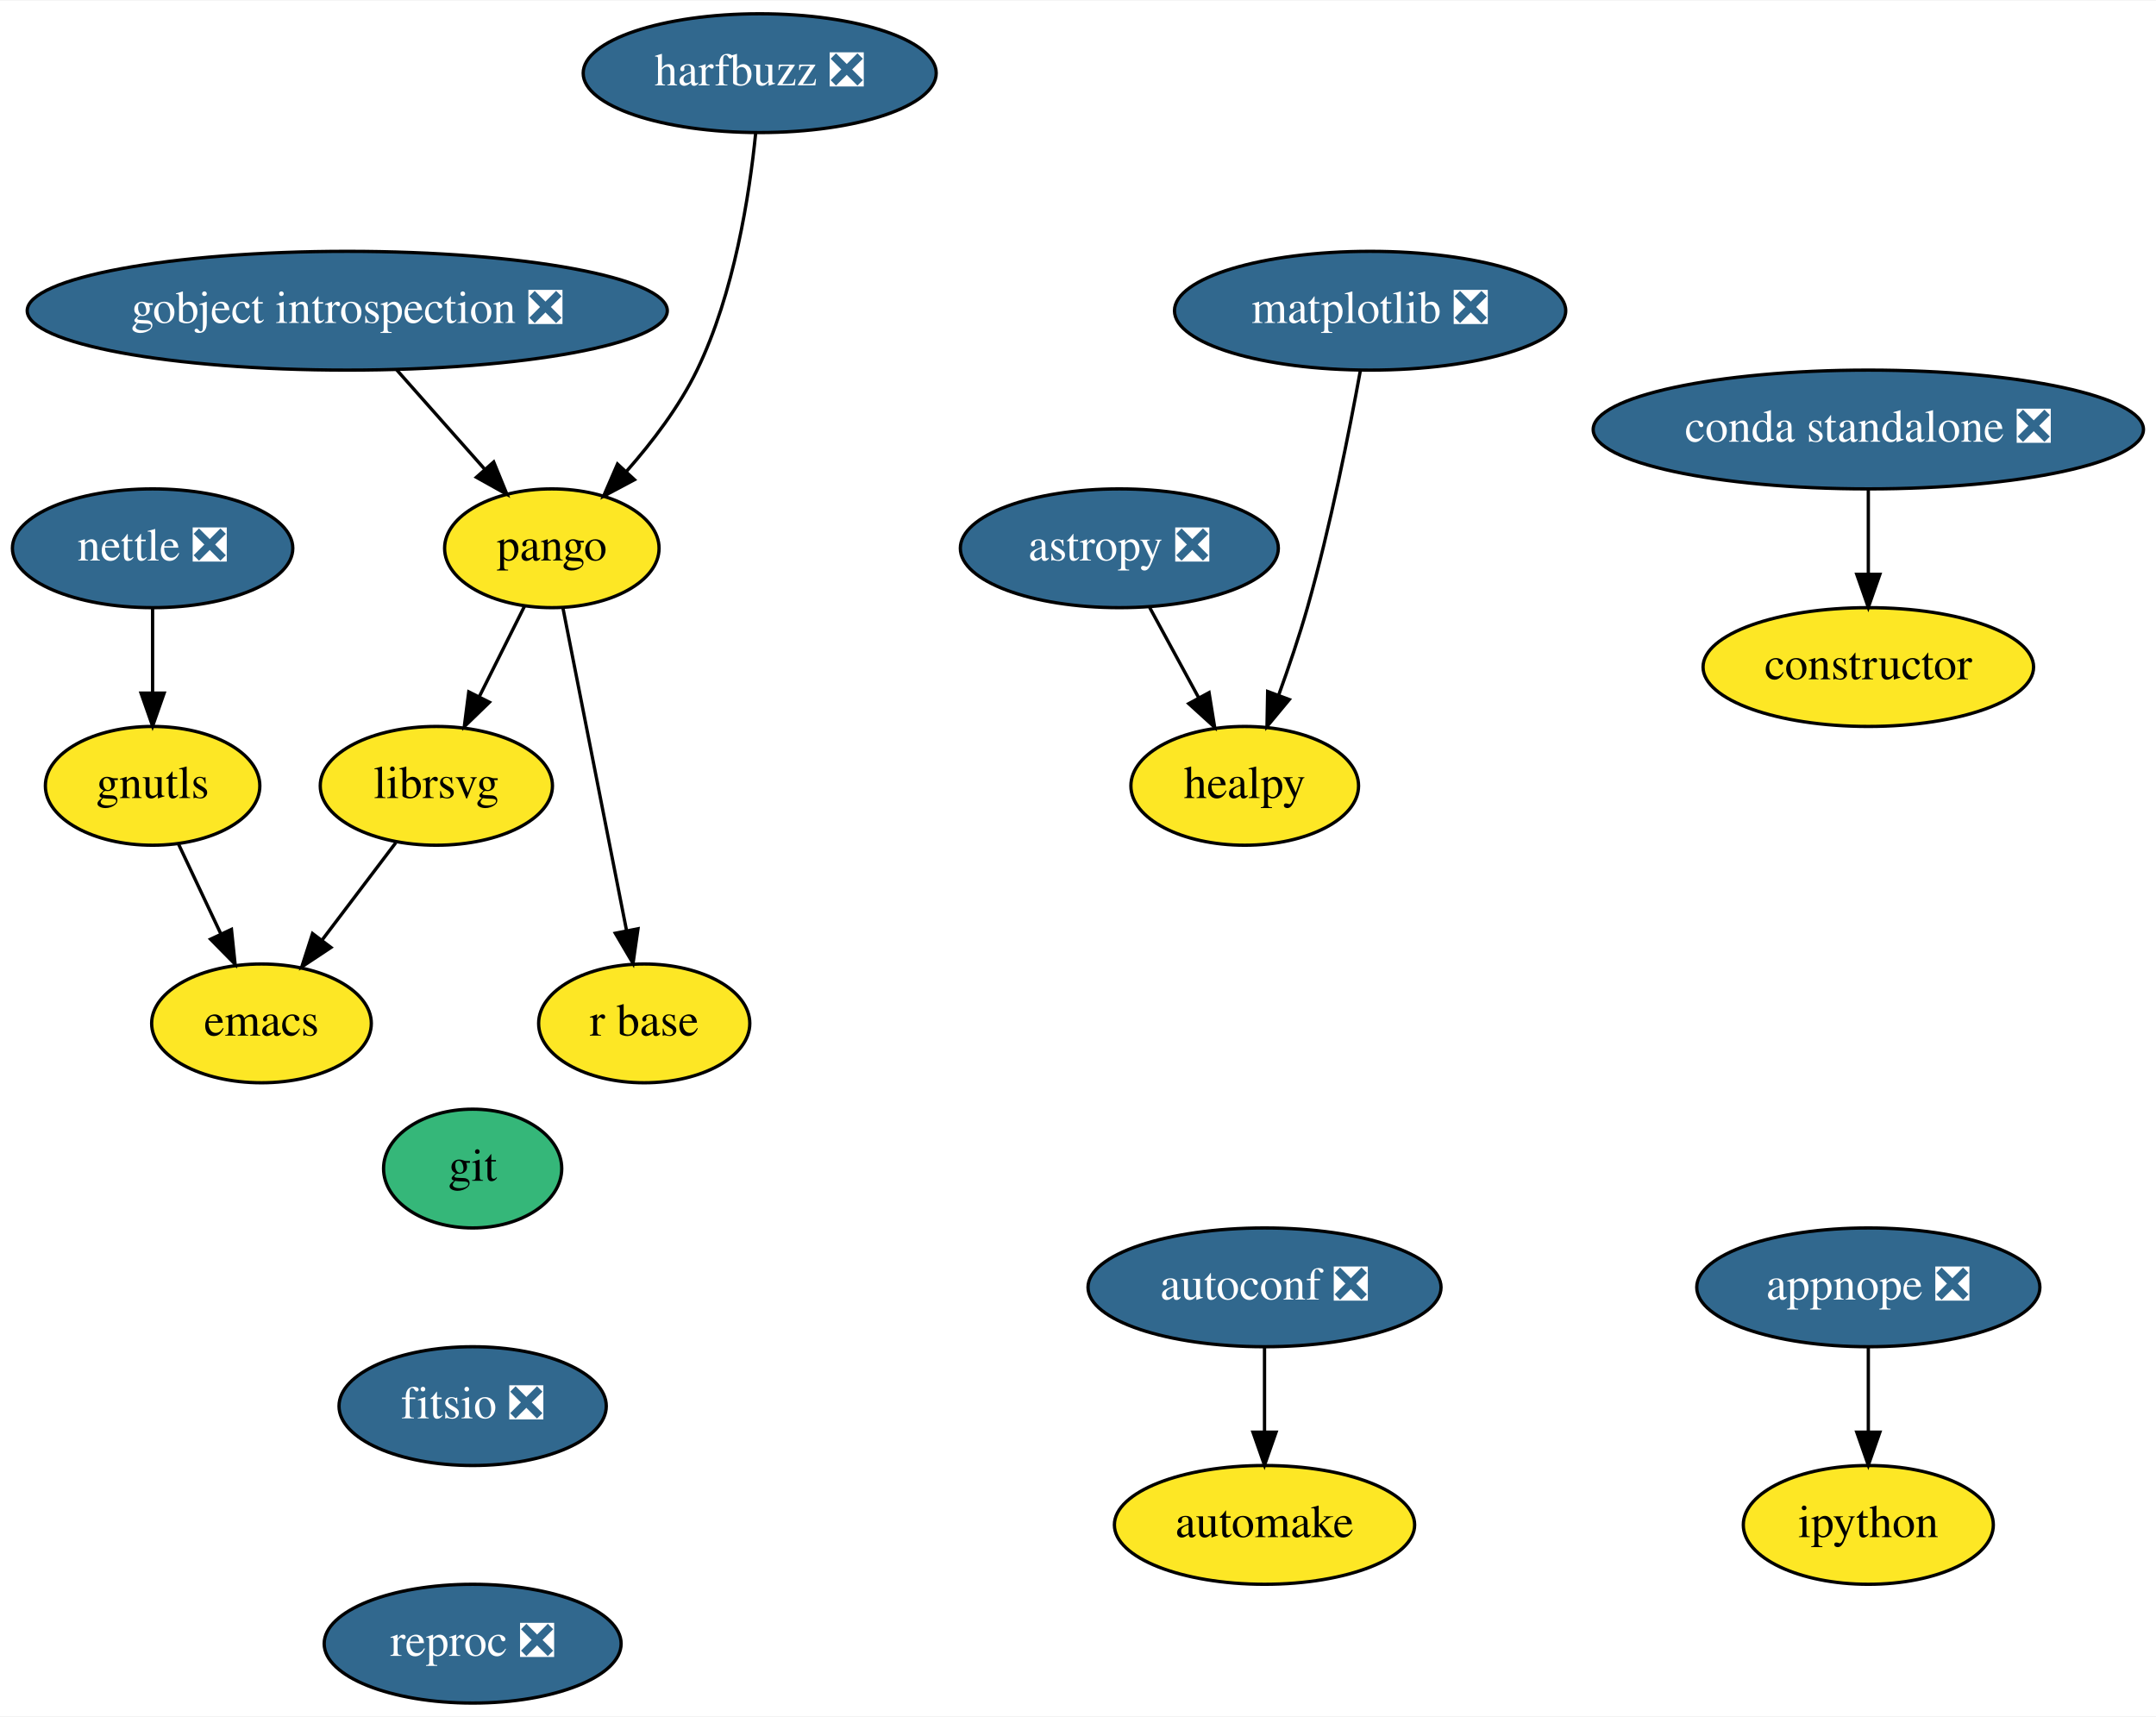
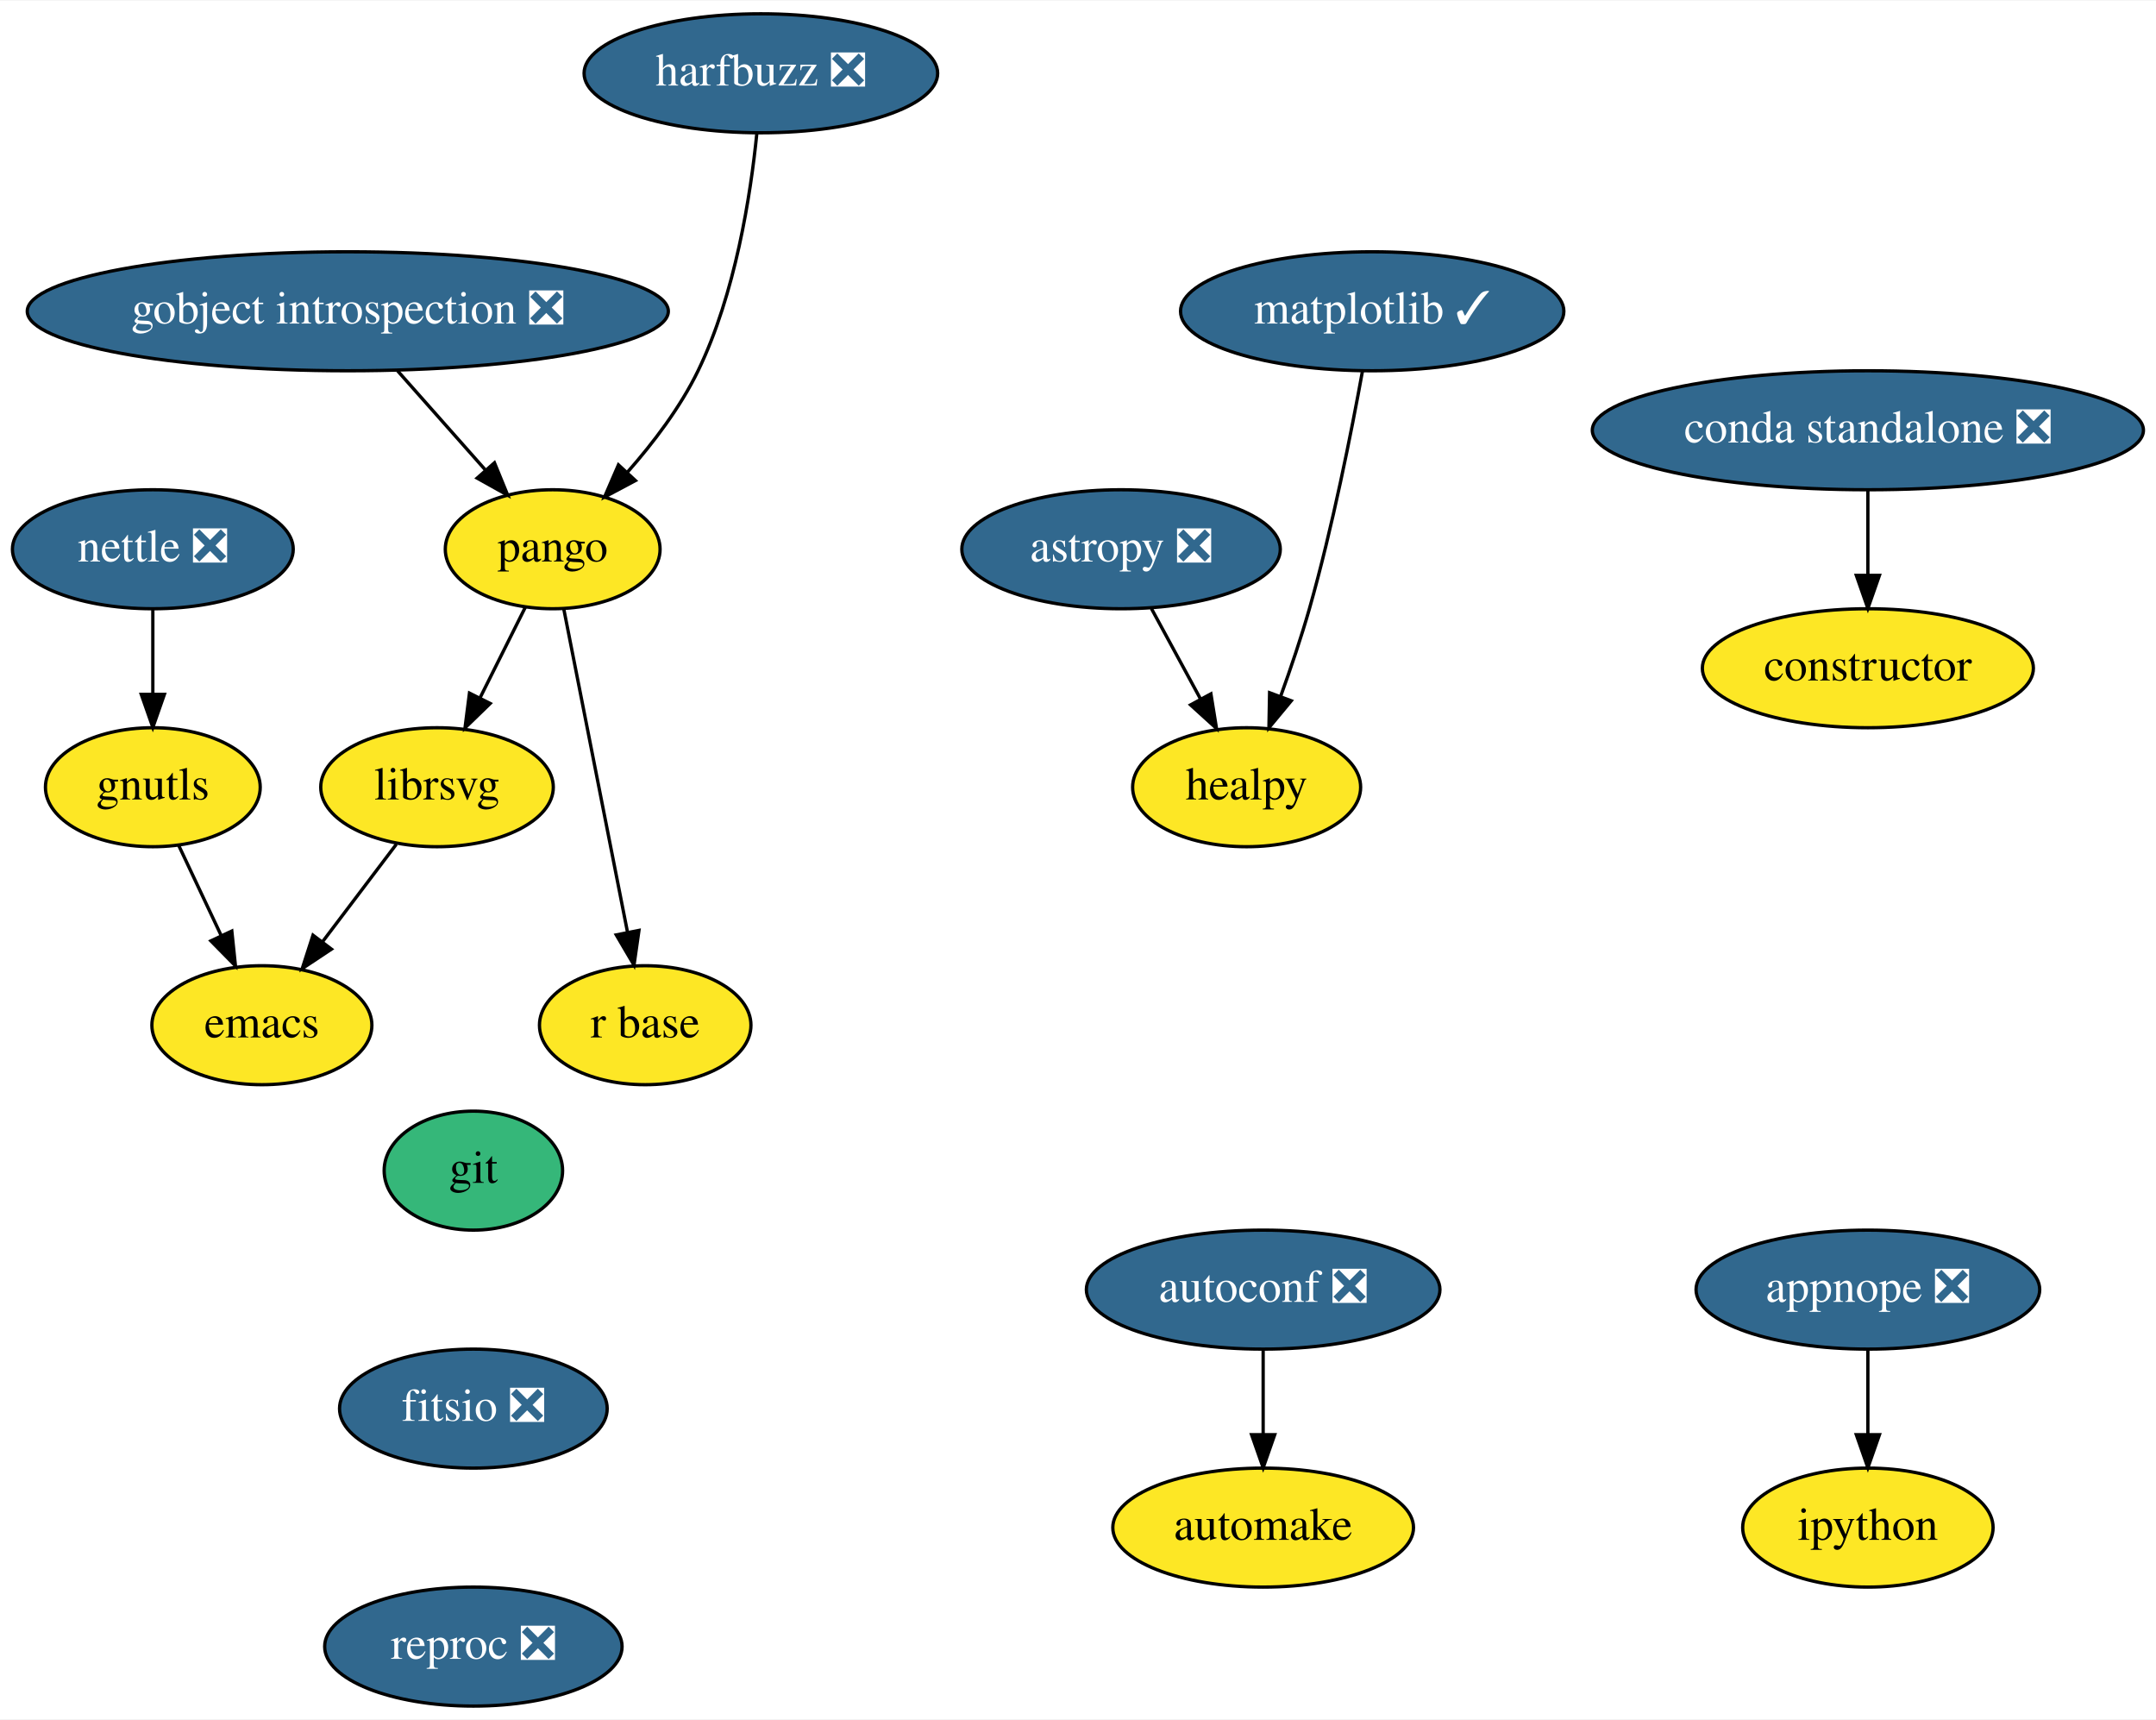
- <svg xmlns="http://www.w3.org/2000/svg" xmlns:xlink="http://www.w3.org/1999/xlink" width="653pt" height="520pt" viewBox="0.00 0.00 653.44 520.00">
+ <svg xmlns="http://www.w3.org/2000/svg" xmlns:xlink="http://www.w3.org/1999/xlink" width="652pt" height="520pt" viewBox="0.00 0.00 652.44 520.00">
  <g id="graph0" class="graph" transform="scale(1 1) rotate(0) translate(4 516)">
-     <polygon fill="white" stroke="transparent" points="-4,4 -4,-516 649.44,-516 649.44,4 -4,4" />
+     <polygon fill="white" stroke="transparent" points="-4,4 -4,-516 648.44,-516 648.44,4 -4,4" />
    <g id="node1" class="node">
      <g id="a_node1">
        <a xlink:href="https://github.com/conda-forge/appnope-feedstock/pull/9" xlink:title="appnope ❎">
-           <ellipse fill="#31688e" stroke="black" cx="562.25" cy="-126" rx="52" ry="18" />
-           <text text-anchor="middle" x="562.25" y="-122.3" font-family="Times,serif" font-size="14.00" fill="white">appnope ❎</text>
+           <ellipse fill="#31688e" stroke="black" cx="561.25" cy="-126" rx="52" ry="18" />
+           <text text-anchor="middle" x="561.25" y="-122.3" font-family="Times,serif" font-size="14.00" fill="white">appnope ❎</text>
        </a>
      </g>
    </g>
    <g id="node2" class="node">
      <g id="a_node2">
        <a xlink:href="https://github.com/conda-forge/ipython-feedstock" xlink:title="ipython">
-           <ellipse fill="#fde725" stroke="black" cx="562.25" cy="-54" rx="37.89" ry="18" />
-           <text text-anchor="middle" x="562.25" y="-50.3" font-family="Times,serif" font-size="14.00">ipython</text>
+           <ellipse fill="#fde725" stroke="black" cx="561.25" cy="-54" rx="37.89" ry="18" />
+           <text text-anchor="middle" x="561.25" y="-50.3" font-family="Times,serif" font-size="14.00">ipython</text>
        </a>
      </g>
    </g>
    <g id="edge1" class="edge">
-       <path fill="none" stroke="black" d="M562.25,-107.7C562.25,-99.98 562.25,-90.71 562.25,-82.11" />
-       <polygon fill="black" stroke="black" points="565.75,-82.1 562.25,-72.1 558.75,-82.1 565.75,-82.1" />
+       <path fill="none" stroke="black" d="M561.25,-107.7C561.25,-99.98 561.25,-90.71 561.25,-82.11" />
+       <polygon fill="black" stroke="black" points="564.75,-82.1 561.25,-72.1 557.75,-82.1 564.75,-82.1" />
    </g>
    <g id="node3" class="node">
      <g id="a_node3">
        <a xlink:href="https://github.com/conda-forge/astropy-feedstock/pull/82" xlink:title="astropy ❎">
          <ellipse fill="#31688e" stroke="black" cx="335.25" cy="-350" rx="48.19" ry="18" />
          <text text-anchor="middle" x="335.25" y="-346.3" font-family="Times,serif" font-size="14.00" fill="white">astropy ❎</text>
        </a>
      </g>
    </g>
    <g id="node4" class="node">
      <g id="a_node4">
        <a xlink:href="https://github.com/conda-forge/healpy-feedstock" xlink:title="healpy">
          <ellipse fill="#fde725" stroke="black" cx="373.25" cy="-278" rx="34.5" ry="18" />
          <text text-anchor="middle" x="373.25" y="-274.3" font-family="Times,serif" font-size="14.00">healpy</text>
        </a>
      </g>
    </g>
    <g id="edge2" class="edge">
      <path fill="none" stroke="black" d="M344.44,-332.05C348.88,-323.89 354.29,-313.91 359.23,-304.82" />
      <polygon fill="black" stroke="black" points="362.44,-306.25 364.13,-295.79 356.29,-302.91 362.44,-306.25" />
    </g>
    <g id="node5" class="node">
      <g id="a_node5">
        <a xlink:href="https://github.com/conda-forge/autoconf-feedstock/pull/30" xlink:title="autoconf ❎">
-           <ellipse fill="#31688e" stroke="black" cx="379.25" cy="-126" rx="53.5" ry="18" />
-           <text text-anchor="middle" x="379.25" y="-122.3" font-family="Times,serif" font-size="14.00" fill="white">autoconf ❎</text>
+           <ellipse fill="#31688e" stroke="black" cx="378.25" cy="-126" rx="53.5" ry="18" />
+           <text text-anchor="middle" x="378.25" y="-122.3" font-family="Times,serif" font-size="14.00" fill="white">autoconf ❎</text>
        </a>
      </g>
    </g>
    <g id="node6" class="node">
      <g id="a_node6">
        <a xlink:href="https://github.com/conda-forge/automake-feedstock" xlink:title="automake">
-           <ellipse fill="#fde725" stroke="black" cx="379.25" cy="-54" rx="45.5" ry="18" />
-           <text text-anchor="middle" x="379.25" y="-50.3" font-family="Times,serif" font-size="14.00">automake</text>
+           <ellipse fill="#fde725" stroke="black" cx="378.25" cy="-54" rx="45.5" ry="18" />
+           <text text-anchor="middle" x="378.25" y="-50.3" font-family="Times,serif" font-size="14.00">automake</text>
        </a>
      </g>
    </g>
    <g id="edge3" class="edge">
-       <path fill="none" stroke="black" d="M379.25,-107.7C379.25,-99.98 379.25,-90.71 379.25,-82.11" />
-       <polygon fill="black" stroke="black" points="382.75,-82.1 379.25,-72.1 375.75,-82.1 382.75,-82.1" />
+       <path fill="none" stroke="black" d="M378.25,-107.7C378.25,-99.98 378.25,-90.71 378.25,-82.11" />
+       <polygon fill="black" stroke="black" points="381.75,-82.1 378.25,-72.1 374.75,-82.1 381.75,-82.1" />
    </g>
    <g id="node7" class="node">
      <g id="a_node7">
        <a xlink:href="https://github.com/conda-forge/constructor-feedstock" xlink:title="constructor">
-           <ellipse fill="#fde725" stroke="black" cx="562.25" cy="-314" rx="50.09" ry="18" />
-           <text text-anchor="middle" x="562.25" y="-310.3" font-family="Times,serif" font-size="14.00">constructor</text>
+           <ellipse fill="#fde725" stroke="black" cx="561.25" cy="-314" rx="50.09" ry="18" />
+           <text text-anchor="middle" x="561.25" y="-310.3" font-family="Times,serif" font-size="14.00">constructor</text>
        </a>
      </g>
    </g>
    <g id="node8" class="node">
      <g id="a_node8">
        <a xlink:href="https://github.com/conda-forge/emacs-feedstock" xlink:title="emacs">
          <ellipse fill="#fde725" stroke="black" cx="75.25" cy="-206" rx="33.29" ry="18" />
          <text text-anchor="middle" x="75.25" y="-202.3" font-family="Times,serif" font-size="14.00">emacs</text>
        </a>
      </g>
    </g>
    <g id="node9" class="node">
      <g id="a_node9">
        <a xlink:href="https://github.com/conda-forge/git-feedstock" xlink:title="git">
          <ellipse fill="#35b779" stroke="black" cx="139.25" cy="-162" rx="27" ry="18" />
          <text text-anchor="middle" x="139.25" y="-158.3" font-family="Times,serif" font-size="14.00">git</text>
        </a>
      </g>
    </g>
    <g id="node10" class="node">
      <g id="a_node10">
        <a xlink:href="https://github.com/conda-forge/fitsio-feedstock/pull/24" xlink:title="fitsio ❎">
          <ellipse fill="#31688e" stroke="black" cx="139.25" cy="-90" rx="40.5" ry="18" />
          <text text-anchor="middle" x="139.25" y="-86.3" font-family="Times,serif" font-size="14.00" fill="white">fitsio ❎</text>
        </a>
      </g>
    </g>
    <g id="node19" class="node">
      <g id="a_node19">
        <a xlink:href="https://github.com/conda-forge/reproc-feedstock/pull/2" xlink:title="reproc ❎">
          <ellipse fill="#31688e" stroke="black" cx="139.25" cy="-18" rx="45" ry="18" />
          <text text-anchor="middle" x="139.25" y="-14.3" font-family="Times,serif" font-size="14.00" fill="white">reproc ❎</text>
        </a>
      </g>
    </g>
    <g id="node11" class="node">
      <g id="a_node11">
        <a xlink:href="https://github.com/conda-forge/gnutls-feedstock" xlink:title="gnutls">
          <ellipse fill="#fde725" stroke="black" cx="42.25" cy="-278" rx="32.5" ry="18" />
          <text text-anchor="middle" x="42.25" y="-274.3" font-family="Times,serif" font-size="14.00">gnutls</text>
        </a>
      </g>
    </g>
    <g id="edge5" class="edge">
      <path fill="none" stroke="black" d="M50.07,-260.41C53.91,-252.25 58.64,-242.22 62.96,-233.07" />
      <polygon fill="black" stroke="black" points="66.15,-234.49 67.25,-223.96 59.82,-231.51 66.15,-234.49" />
    </g>
    <g id="node12" class="node">
      <g id="a_node12">
        <a xlink:href="https://github.com/conda-forge/gobject-introspection-feedstock/pull/31" xlink:title="gobject introspection ❎">
          <ellipse fill="#31688e" stroke="black" cx="101.25" cy="-422" rx="97" ry="18" />
          <text text-anchor="middle" x="101.25" y="-418.3" font-family="Times,serif" font-size="14.00" fill="white">gobject introspection ❎</text>
        </a>
      </g>
    </g>
    <g id="node13" class="node">
      <g id="a_node13">
        <a xlink:href="https://github.com/conda-forge/pango-feedstock" xlink:title="pango">
          <ellipse fill="#fde725" stroke="black" cx="163.25" cy="-350" rx="32.5" ry="18" />
          <text text-anchor="middle" x="163.25" y="-346.3" font-family="Times,serif" font-size="14.00">pango</text>
        </a>
      </g>
    </g>
    <g id="edge6" class="edge">
      <path fill="none" stroke="black" d="M116.25,-404.05C124.29,-394.99 134.29,-383.69 143,-373.86" />
      <polygon fill="black" stroke="black" points="145.63,-376.16 149.64,-366.36 140.39,-371.52 145.63,-376.16" />
    </g>
    <g id="node14" class="node">
      <g id="a_node14">
        <a xlink:href="https://github.com/conda-forge/librsvg-feedstock" xlink:title="librsvg">
          <ellipse fill="#fde725" stroke="black" cx="128.25" cy="-278" rx="35.19" ry="18" />
          <text text-anchor="middle" x="128.25" y="-274.3" font-family="Times,serif" font-size="14.00">librsvg</text>
        </a>
      </g>
    </g>
    <g id="edge7" class="edge">
      <path fill="none" stroke="black" d="M154.95,-332.41C150.87,-324.25 145.86,-314.22 141.28,-305.07" />
      <polygon fill="black" stroke="black" points="144.33,-303.34 136.72,-295.96 138.07,-306.47 144.33,-303.34" />
    </g>
    <g id="node15" class="node">
      <g id="a_node15">
        <a xlink:href="https://github.com/conda-forge/r-base-feedstock" xlink:title="r base">
          <ellipse fill="#fde725" stroke="black" cx="191.25" cy="-206" rx="32" ry="18" />
          <text text-anchor="middle" x="191.25" y="-202.3" font-family="Times,serif" font-size="14.00">r base</text>
        </a>
      </g>
    </g>
    <g id="edge8" class="edge">
      <path fill="none" stroke="black" d="M166.62,-331.87C171.42,-307.56 180.24,-262.82 185.92,-234.01" />
      <polygon fill="black" stroke="black" points="189.36,-234.68 187.86,-224.19 182.49,-233.32 189.36,-234.68" />
    </g>
    <g id="edge10" class="edge">
      <path fill="none" stroke="black" d="M115.95,-260.76C109.33,-252.02 101.03,-241.05 93.65,-231.31" />
      <polygon fill="black" stroke="black" points="96.3,-229.01 87.47,-223.15 90.72,-233.23 96.3,-229.01" />
    </g>
    <g id="node16" class="node">
      <g id="a_node16">
        <a xlink:href="https://github.com/conda-forge/harfbuzz-feedstock/pull/58" xlink:title="harfbuzz ❎">
          <ellipse fill="#31688e" stroke="black" cx="226.25" cy="-494" rx="53.5" ry="18" />
          <text text-anchor="middle" x="226.25" y="-490.3" font-family="Times,serif" font-size="14.00" fill="white">harfbuzz ❎</text>
        </a>
      </g>
    </g>
    <g id="edge9" class="edge">
      <path fill="none" stroke="black" d="M225.03,-475.81C223.17,-457.28 218.55,-427.31 207.25,-404 201.89,-392.96 193.76,-382.26 185.94,-373.39" />
      <polygon fill="black" stroke="black" points="188.29,-370.78 178.94,-365.81 183.15,-375.53 188.29,-370.78" />
    </g>
    <g id="node17" class="node">
      <g id="a_node17">
-         <a xlink:href="https://github.com/conda-forge/matplotlib-feedstock/pull/270" xlink:title="matplotlib ❎">
-           <ellipse fill="#31688e" stroke="black" cx="411.25" cy="-422" rx="59.29" ry="18" />
-           <text text-anchor="middle" x="411.25" y="-418.3" font-family="Times,serif" font-size="14.00" fill="white">matplotlib ❎</text>
+         <a xlink:href="https://github.com/conda-forge/matplotlib-feedstock/pull/270" xlink:title="matplotlib ✓">
+           <ellipse fill="#31688e" stroke="black" cx="411.25" cy="-422" rx="58" ry="18" />
+           <text text-anchor="middle" x="411.25" y="-418.3" font-family="Times,serif" font-size="14.00" fill="white">matplotlib ✓</text>
        </a>
      </g>
    </g>
    <g id="edge11" class="edge">
      <path fill="none" stroke="black" d="M408.28,-403.77C405,-385.72 399.25,-356.62 392.25,-332 389.77,-323.31 386.61,-313.99 383.58,-305.62" />
      <polygon fill="black" stroke="black" points="386.76,-304.15 380,-296 380.2,-306.59 386.76,-304.15" />
    </g>
    <g id="node18" class="node">
      <g id="a_node18">
        <a xlink:href="https://github.com/conda-forge/nettle-feedstock/pull/7" xlink:title="nettle ❎">
          <ellipse fill="#31688e" stroke="black" cx="42.25" cy="-350" rx="42.49" ry="18" />
          <text text-anchor="middle" x="42.25" y="-346.3" font-family="Times,serif" font-size="14.00" fill="white">nettle ❎</text>
        </a>
      </g>
    </g>
    <g id="edge12" class="edge">
      <path fill="none" stroke="black" d="M42.25,-331.7C42.25,-323.98 42.25,-314.71 42.25,-306.11" />
      <polygon fill="black" stroke="black" points="45.75,-306.1 42.25,-296.1 38.75,-306.1 45.75,-306.1" />
    </g>
    <g id="node20" class="node">
      <g id="a_node20">
        <a xlink:href="https://github.com/conda-forge/conda-standalone-feedstock/pull/10" xlink:title="conda standalone ❎">
-           <ellipse fill="#31688e" stroke="black" cx="562.25" cy="-386" rx="83.39" ry="18" />
-           <text text-anchor="middle" x="562.25" y="-382.3" font-family="Times,serif" font-size="14.00" fill="white">conda standalone ❎</text>
+           <ellipse fill="#31688e" stroke="black" cx="561.25" cy="-386" rx="83.39" ry="18" />
+           <text text-anchor="middle" x="561.25" y="-382.3" font-family="Times,serif" font-size="14.00" fill="white">conda standalone ❎</text>
        </a>
      </g>
    </g>
    <g id="edge14" class="edge">
-       <path fill="none" stroke="black" d="M562.25,-367.7C562.25,-359.98 562.25,-350.71 562.25,-342.11" />
-       <polygon fill="black" stroke="black" points="565.75,-342.1 562.25,-332.1 558.75,-342.1 565.75,-342.1" />
+       <path fill="none" stroke="black" d="M561.25,-367.7C561.25,-359.98 561.25,-350.71 561.25,-342.11" />
+       <polygon fill="black" stroke="black" points="564.75,-342.1 561.25,-332.1 557.75,-342.1 564.75,-342.1" />
    </g>
  </g>
</svg>
